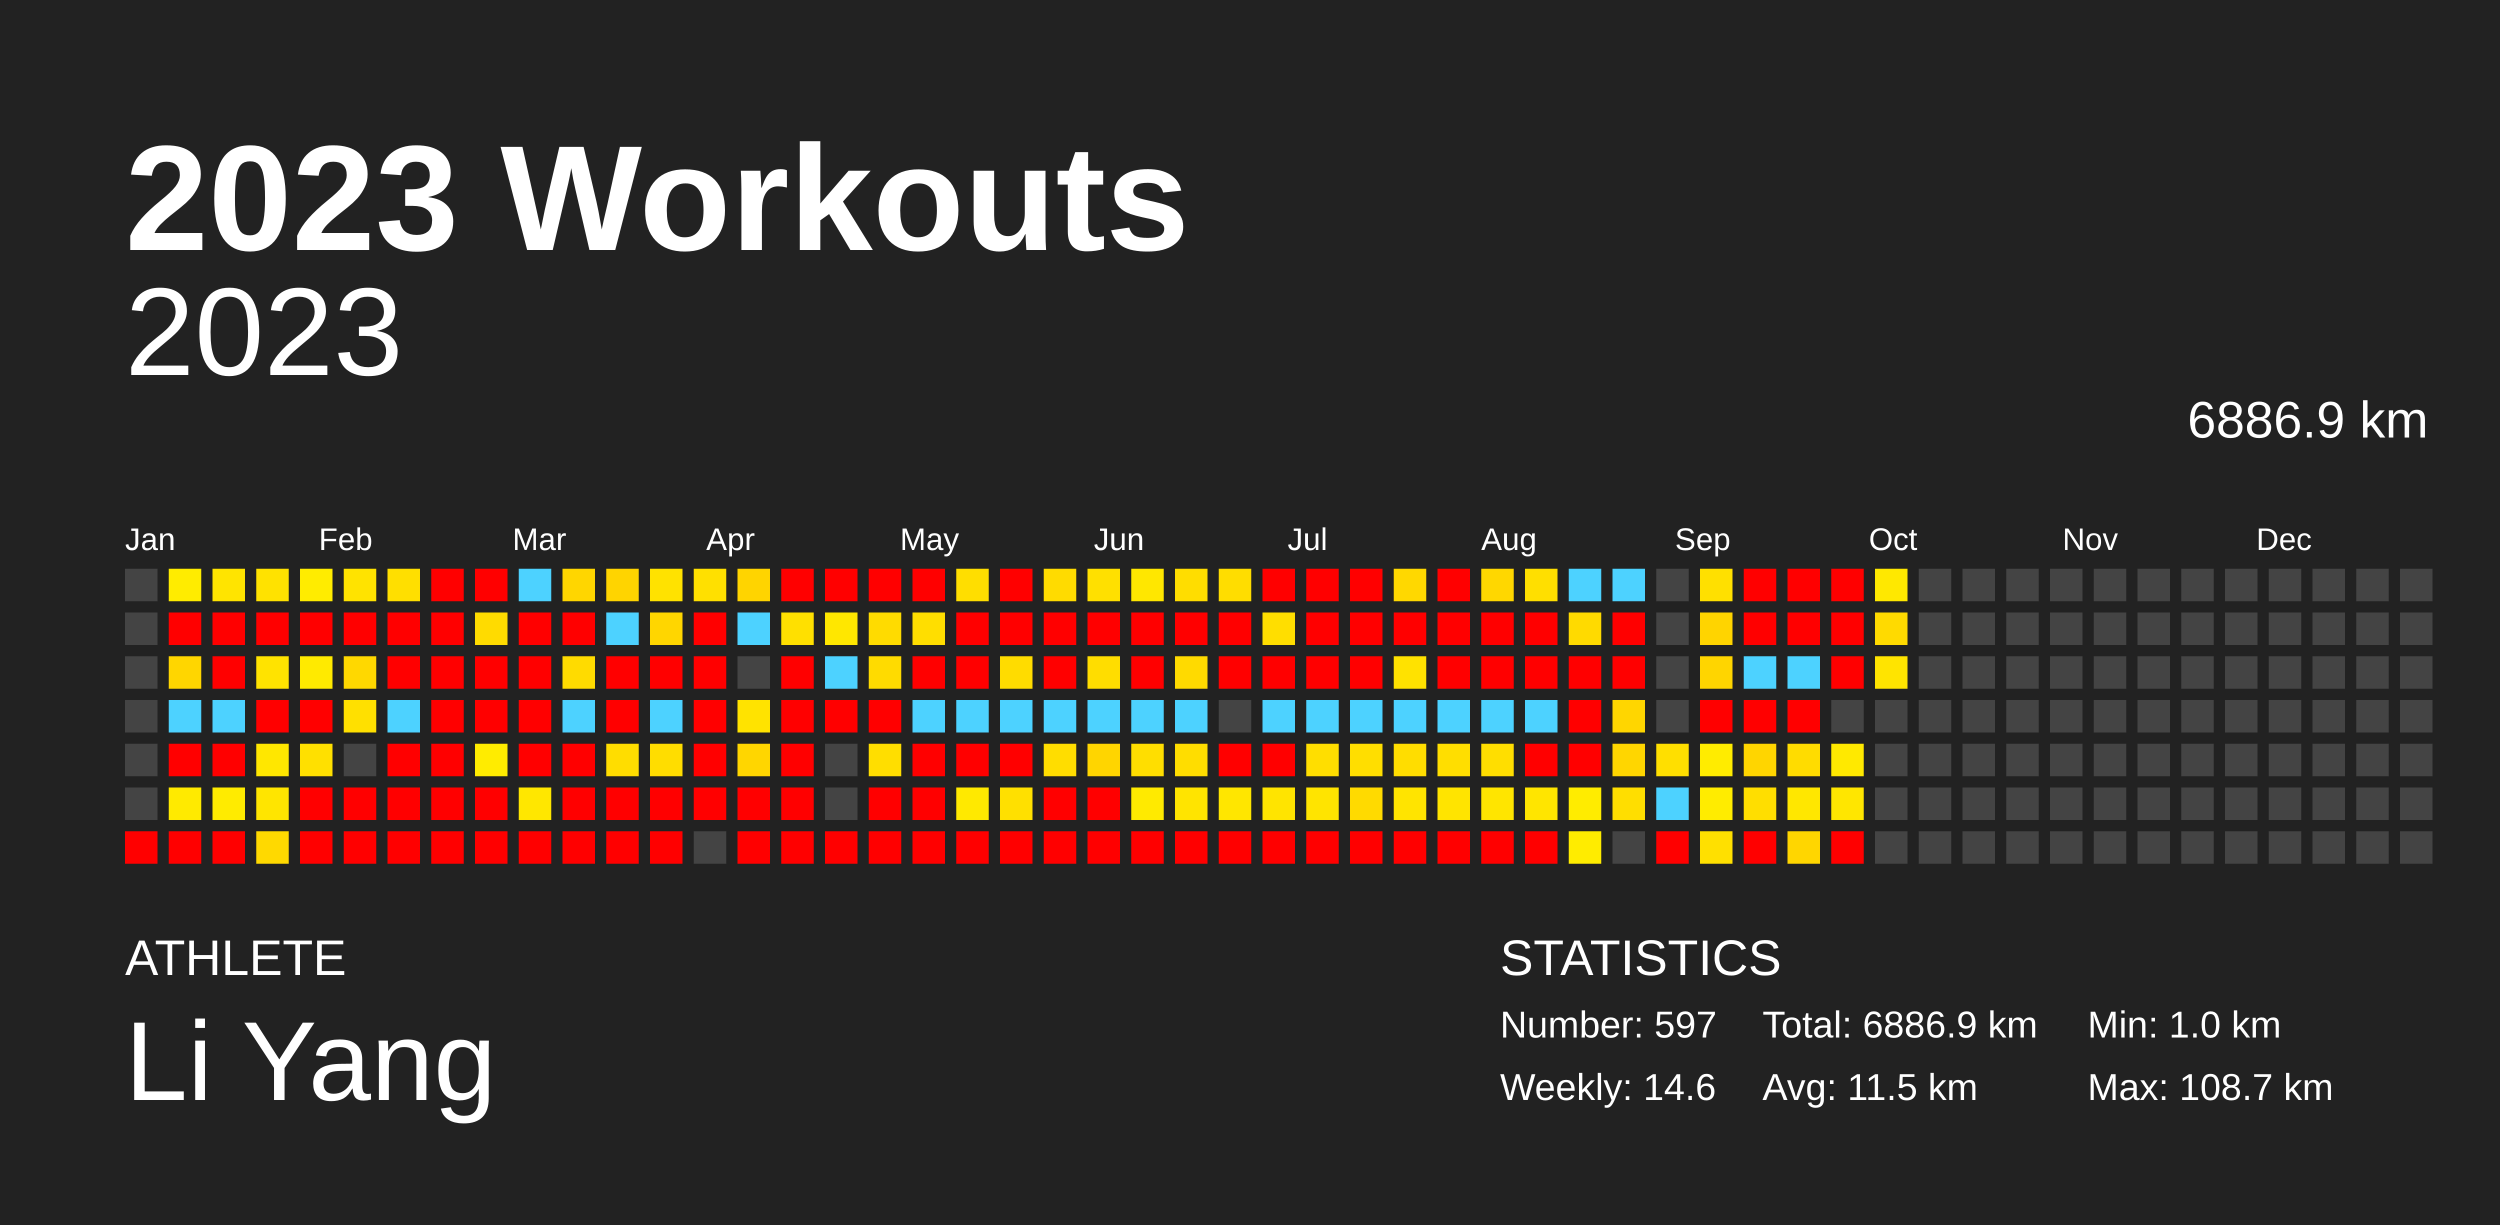
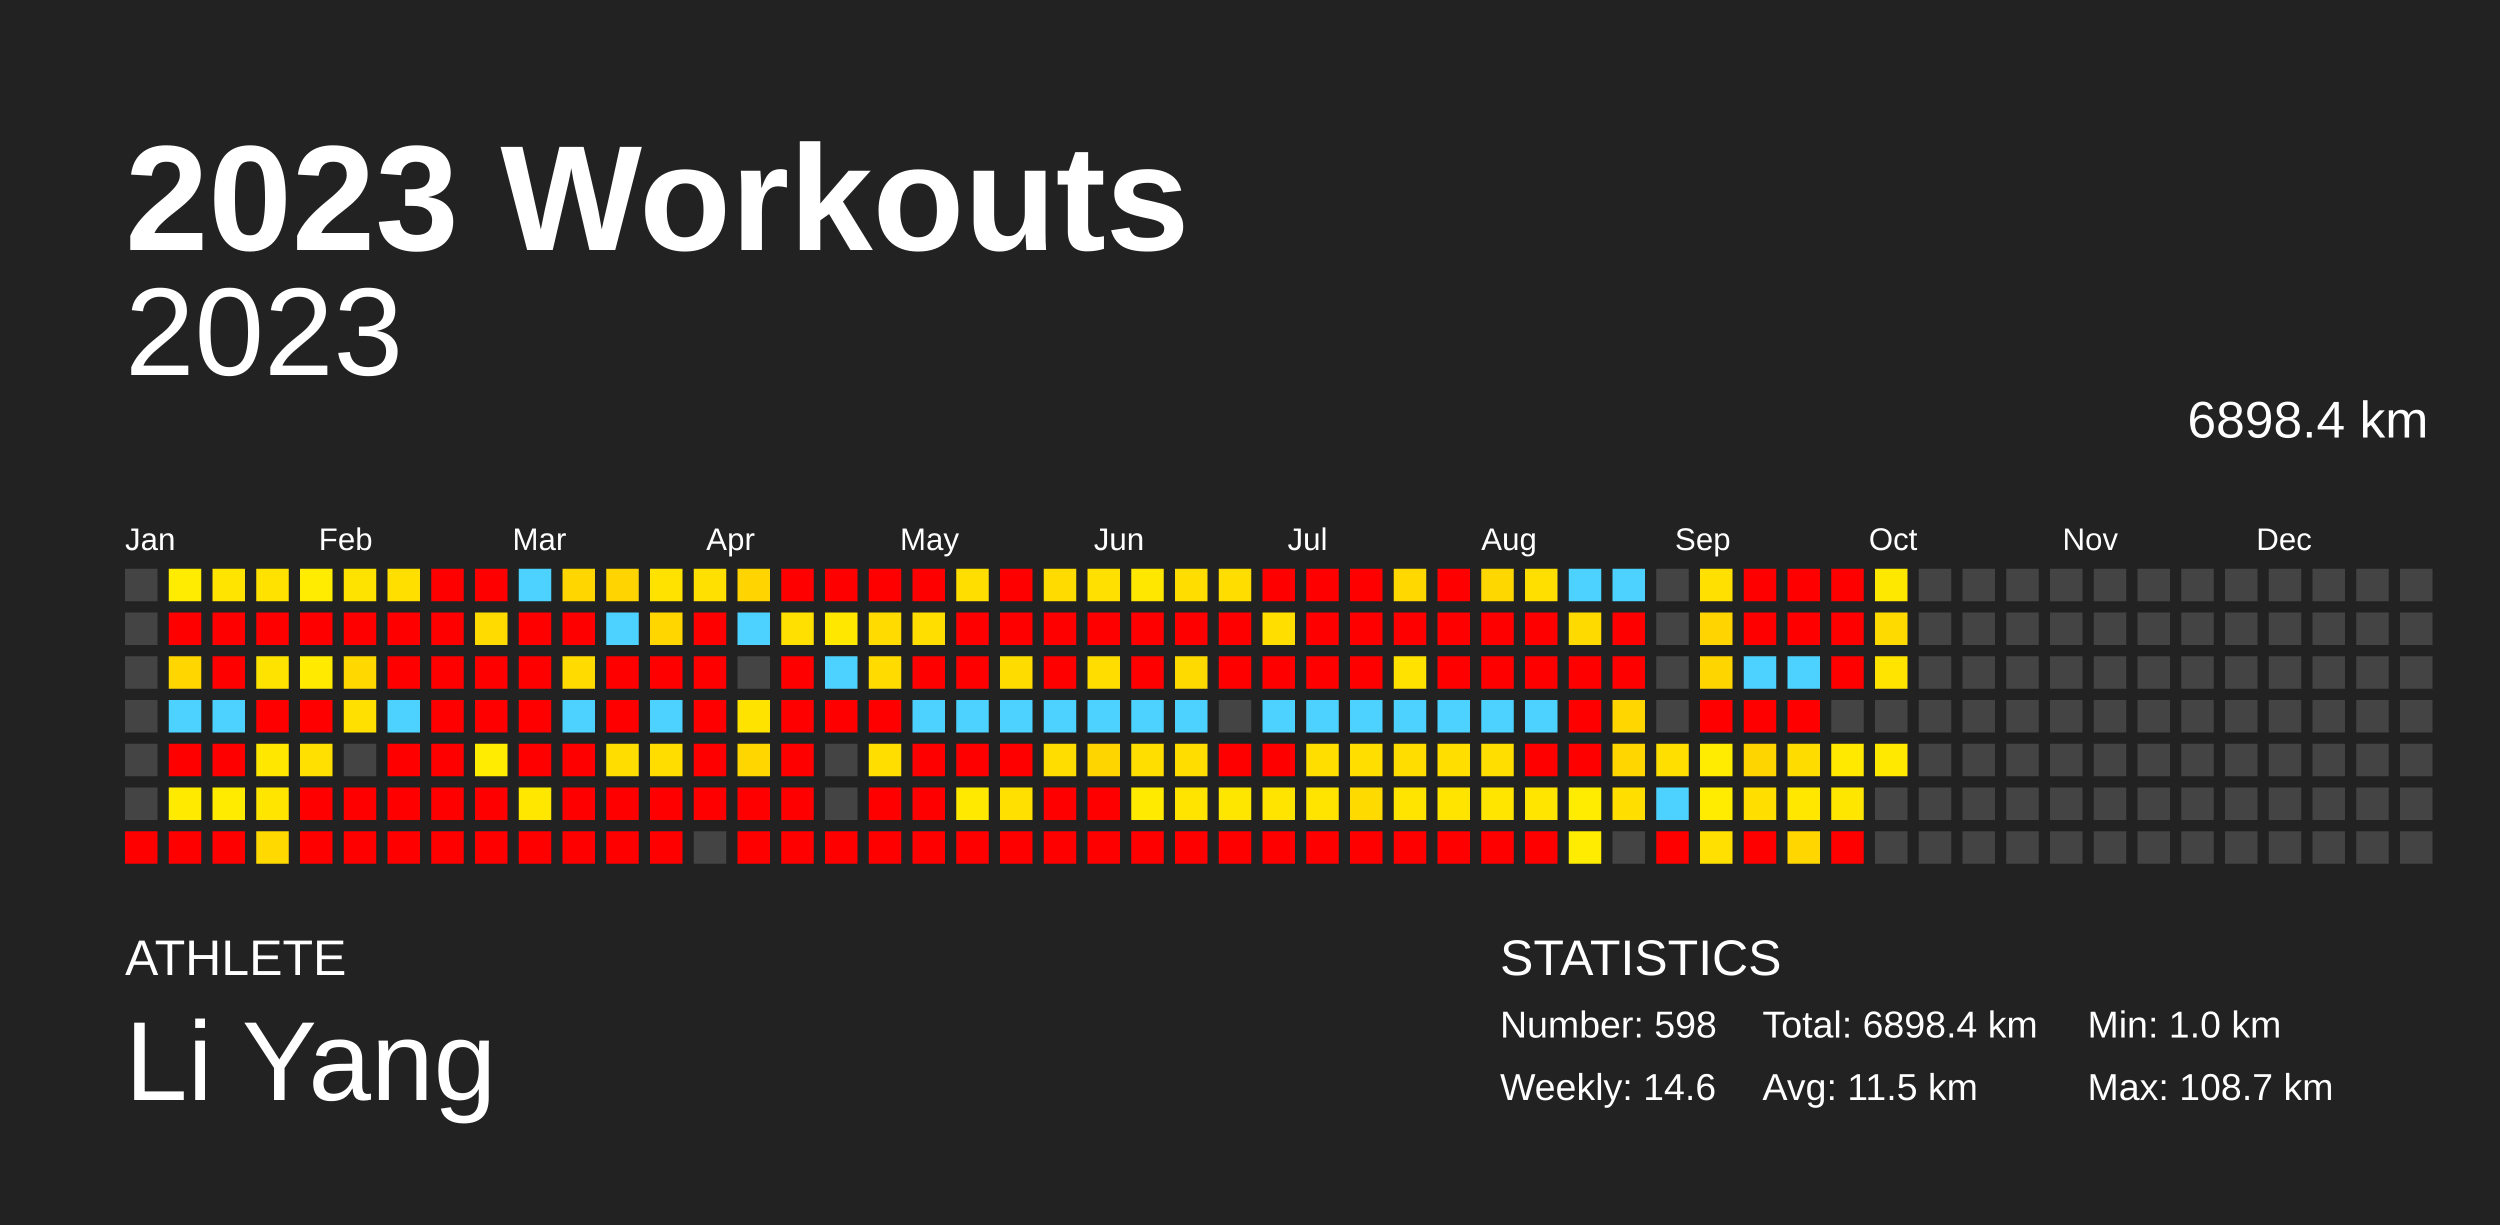
<svg xmlns="http://www.w3.org/2000/svg" baseProfile="full" height="98mm" version="1.1" viewBox="0,0,200,98" width="200mm">
  <defs />
  <rect fill="#222222" height="98" width="200" x="0" y="0" />
  <text fill="#FFFFFF" style="font-size:12px; font-family:Arial; font-weight:bold;" x="10" y="20">2023 Workouts</text>
  <text fill="#FFFFFF" style="font-size:4px; font-family:Arial" x="10" y="78">ATHLETE</text>
  <text fill="#FFFFFF" style="font-size:9px; font-family:Arial" x="10" y="88">Li Yang</text>
  <text fill="#FFFFFF" style="font-size:4px; font-family:Arial" x="120" y="78">STATISTICS</text>
-   <text fill="#FFFFFF" style="font-size:3px; font-family:Arial" x="120" y="83">Number: 597</text>
+   <text fill="#FFFFFF" style="font-size:3px; font-family:Arial" x="120" y="83">Number: 598</text>
  <text fill="#FFFFFF" style="font-size:3px; font-family:Arial" x="120" y="88">Weekly: 14.6</text>
-   <text fill="#FFFFFF" style="font-size:3px; font-family:Arial" x="141" y="83">Total: 6886.9 km</text>
+   <text fill="#FFFFFF" style="font-size:3px; font-family:Arial" x="141" y="83">Total: 6898.4 km</text>
  <text fill="#FFFFFF" style="font-size:3px; font-family:Arial" x="141" y="88">Avg: 11.5 km</text>
  <text fill="#FFFFFF" style="font-size:3px; font-family:Arial" x="167" y="83">Min: 1.0 km</text>
  <text fill="#FFFFFF" style="font-size:3px; font-family:Arial" x="167" y="88">Max: 108.7 km</text>
  <text alignment-baseline="hanging" fill="#FFFFFF" style="font-size:10.0px; font-family:Arial;" x="10" y="30">2023</text>
-   <text alignment-baseline="hanging" fill="#FFFFFF" style="font-size:4.125px; font-family:Arial;" x="175" y="35">6886.9 km</text>
+   <text alignment-baseline="hanging" fill="#FFFFFF" style="font-size:4.125px; font-family:Arial;" x="175" y="35">6898.4 km</text>
  <text fill="#FFFFFF" style="font-size:2.5px; font-family:Arial" x="10.0" y="44">Jan</text>
  <text fill="#FFFFFF" style="font-size:2.5px; font-family:Arial" x="25.5" y="44">Feb</text>
  <text fill="#FFFFFF" style="font-size:2.5px; font-family:Arial" x="41.0" y="44">Mar</text>
  <text fill="#FFFFFF" style="font-size:2.5px; font-family:Arial" x="56.5" y="44">Apr</text>
  <text fill="#FFFFFF" style="font-size:2.5px; font-family:Arial" x="72.0" y="44">May</text>
  <text fill="#FFFFFF" style="font-size:2.5px; font-family:Arial" x="87.5" y="44">Jun</text>
  <text fill="#FFFFFF" style="font-size:2.5px; font-family:Arial" x="103.0" y="44">Jul</text>
  <text fill="#FFFFFF" style="font-size:2.5px; font-family:Arial" x="118.5" y="44">Aug</text>
  <text fill="#FFFFFF" style="font-size:2.5px; font-family:Arial" x="134.0" y="44">Sep</text>
  <text fill="#FFFFFF" style="font-size:2.5px; font-family:Arial" x="149.5" y="44">Oct</text>
  <text fill="#FFFFFF" style="font-size:2.5px; font-family:Arial" x="165.0" y="44">Nov</text>
  <text fill="#FFFFFF" style="font-size:2.5px; font-family:Arial" x="180.5" y="44">Dec</text>
  <rect fill="#444444" height="2.6" width="2.6" x="10.0" y="45.5" />
  <rect fill="#444444" height="2.6" width="2.6" x="10.0" y="49.0" />
  <rect fill="#444444" height="2.6" width="2.6" x="10.0" y="52.5" />
  <rect fill="#444444" height="2.6" width="2.6" x="10.0" y="56.0" />
  <rect fill="#444444" height="2.6" width="2.6" x="10.0" y="59.5" />
  <rect fill="#444444" height="2.6" width="2.6" x="10.0" y="63.0" />
  <rect fill="red" height="2.6" width="2.6" x="10.0" y="66.5" />
  <rect fill="#ffec00" height="2.6" width="2.6" x="13.5" y="45.5" />
  <rect fill="red" height="2.6" width="2.6" x="13.5" y="49.0" />
  <rect fill="#ffd600" height="2.6" width="2.6" x="13.5" y="52.5" />
  <rect fill="#4dd2ff" height="2.6" width="2.6" x="13.5" y="56.0" />
  <rect fill="red" height="2.6" width="2.6" x="13.5" y="59.5" />
  <rect fill="#ffea00" height="2.6" width="2.6" x="13.5" y="63.0" />
  <rect fill="red" height="2.6" width="2.6" x="13.5" y="66.5" />
  <rect fill="#ffe400" height="2.6" width="2.6" x="17.0" y="45.5" />
  <rect fill="red" height="2.6" width="2.6" x="17.0" y="49.0" />
  <rect fill="red" height="2.6" width="2.6" x="17.0" y="52.5" />
  <rect fill="#4dd2ff" height="2.6" width="2.6" x="17.0" y="56.0" />
  <rect fill="red" height="2.6" width="2.6" x="17.0" y="59.5" />
  <rect fill="#ffeb00" height="2.6" width="2.6" x="17.0" y="63.0" />
  <rect fill="red" height="2.6" width="2.6" x="17.0" y="66.5" />
  <rect fill="#ffe200" height="2.6" width="2.6" x="20.5" y="45.5" />
  <rect fill="red" height="2.6" width="2.6" x="20.5" y="49.0" />
  <rect fill="#ffe300" height="2.6" width="2.6" x="20.5" y="52.5" />
  <rect fill="red" height="2.6" width="2.6" x="20.5" y="56.0" />
  <rect fill="#ffe700" height="2.6" width="2.6" x="20.5" y="59.5" />
  <rect fill="#ffe500" height="2.6" width="2.6" x="20.5" y="63.0" />
  <rect fill="#ffd900" height="2.6" width="2.6" x="20.5" y="66.5" />
  <rect fill="#ffec00" height="2.6" width="2.6" x="24.0" y="45.5" />
  <rect fill="red" height="2.6" width="2.6" x="24.0" y="49.0" />
  <rect fill="#ffea00" height="2.6" width="2.6" x="24.0" y="52.5" />
  <rect fill="red" height="2.6" width="2.6" x="24.0" y="56.0" />
  <rect fill="#ffe000" height="2.6" width="2.6" x="24.0" y="59.5" />
  <rect fill="red" height="2.6" width="2.6" x="24.0" y="63.0" />
  <rect fill="red" height="2.6" width="2.6" x="24.0" y="66.5" />
  <rect fill="#ffe300" height="2.6" width="2.6" x="27.5" y="45.5" />
  <rect fill="red" height="2.6" width="2.6" x="27.5" y="49.0" />
  <rect fill="#ffd800" height="2.6" width="2.6" x="27.5" y="52.5" />
  <rect fill="#ffe000" height="2.6" width="2.6" x="27.5" y="56.0" />
  <rect fill="#444444" height="2.6" width="2.6" x="27.5" y="59.5" />
  <rect fill="red" height="2.6" width="2.6" x="27.5" y="63.0" />
  <rect fill="red" height="2.6" width="2.6" x="27.5" y="66.5" />
  <rect fill="#ffdf00" height="2.6" width="2.6" x="31.0" y="45.5" />
  <rect fill="red" height="2.6" width="2.6" x="31.0" y="49.0" />
  <rect fill="red" height="2.6" width="2.6" x="31.0" y="52.5" />
  <rect fill="#4dd2ff" height="2.6" width="2.6" x="31.0" y="56.0" />
  <rect fill="red" height="2.6" width="2.6" x="31.0" y="59.5" />
  <rect fill="red" height="2.6" width="2.6" x="31.0" y="63.0" />
  <rect fill="red" height="2.6" width="2.6" x="31.0" y="66.5" />
  <rect fill="red" height="2.6" width="2.6" x="34.5" y="45.5" />
  <rect fill="red" height="2.6" width="2.6" x="34.5" y="49.0" />
  <rect fill="red" height="2.6" width="2.6" x="34.5" y="52.5" />
  <rect fill="red" height="2.6" width="2.6" x="34.5" y="56.0" />
  <rect fill="red" height="2.6" width="2.6" x="34.5" y="59.5" />
  <rect fill="red" height="2.6" width="2.6" x="34.5" y="63.0" />
  <rect fill="red" height="2.6" width="2.6" x="34.5" y="66.5" />
  <rect fill="red" height="2.6" width="2.6" x="38.0" y="45.5" />
  <rect fill="#ffdb00" height="2.6" width="2.6" x="38.0" y="49.0" />
  <rect fill="red" height="2.6" width="2.6" x="38.0" y="52.5" />
  <rect fill="red" height="2.6" width="2.6" x="38.0" y="56.0" />
  <rect fill="#ffec00" height="2.6" width="2.6" x="38.0" y="59.5" />
  <rect fill="red" height="2.6" width="2.6" x="38.0" y="63.0" />
  <rect fill="red" height="2.6" width="2.6" x="38.0" y="66.5" />
  <rect fill="#4dd2ff" height="2.6" width="2.6" x="41.5" y="45.5" />
  <rect fill="red" height="2.6" width="2.6" x="41.5" y="49.0" />
  <rect fill="red" height="2.6" width="2.6" x="41.5" y="52.5" />
  <rect fill="red" height="2.6" width="2.6" x="41.5" y="56.0" />
  <rect fill="red" height="2.6" width="2.6" x="41.5" y="59.5" />
  <rect fill="#ffe700" height="2.6" width="2.6" x="41.5" y="63.0" />
  <rect fill="red" height="2.6" width="2.6" x="41.5" y="66.5" />
  <rect fill="#ffd600" height="2.6" width="2.6" x="45.0" y="45.5" />
  <rect fill="red" height="2.6" width="2.6" x="45.0" y="49.0" />
  <rect fill="#ffdb00" height="2.6" width="2.6" x="45.0" y="52.5" />
  <rect fill="#4dd2ff" height="2.6" width="2.6" x="45.0" y="56.0" />
  <rect fill="red" height="2.6" width="2.6" x="45.0" y="59.5" />
  <rect fill="red" height="2.6" width="2.6" x="45.0" y="63.0" />
  <rect fill="red" height="2.6" width="2.6" x="45.0" y="66.5" />
  <rect fill="#ffd400" height="2.6" width="2.6" x="48.5" y="45.5" />
  <rect fill="#4dd2ff" height="2.6" width="2.6" x="48.5" y="49.0" />
  <rect fill="red" height="2.6" width="2.6" x="48.5" y="52.5" />
  <rect fill="red" height="2.6" width="2.6" x="48.5" y="56.0" />
  <rect fill="#ffdd00" height="2.6" width="2.6" x="48.5" y="59.5" />
  <rect fill="red" height="2.6" width="2.6" x="48.5" y="63.0" />
  <rect fill="red" height="2.6" width="2.6" x="48.5" y="66.5" />
  <rect fill="#ffe200" height="2.6" width="2.6" x="52.0" y="45.5" />
  <rect fill="#ffd600" height="2.6" width="2.6" x="52.0" y="49.0" />
  <rect fill="red" height="2.6" width="2.6" x="52.0" y="52.5" />
  <rect fill="#4dd2ff" height="2.6" width="2.6" x="52.0" y="56.0" />
  <rect fill="#ffdd00" height="2.6" width="2.6" x="52.0" y="59.5" />
  <rect fill="red" height="2.6" width="2.6" x="52.0" y="63.0" />
  <rect fill="red" height="2.6" width="2.6" x="52.0" y="66.5" />
  <rect fill="#ffe000" height="2.6" width="2.6" x="55.5" y="45.5" />
  <rect fill="red" height="2.6" width="2.6" x="55.5" y="49.0" />
  <rect fill="red" height="2.6" width="2.6" x="55.5" y="52.5" />
  <rect fill="red" height="2.6" width="2.6" x="55.5" y="56.0" />
  <rect fill="red" height="2.6" width="2.6" x="55.5" y="59.5" />
  <rect fill="red" height="2.6" width="2.6" x="55.5" y="63.0" />
  <rect fill="#444444" height="2.6" width="2.6" x="55.5" y="66.5" />
  <rect fill="#ffd400" height="2.6" width="2.6" x="59.0" y="45.5" />
  <rect fill="#4dd2ff" height="2.6" width="2.6" x="59.0" y="49.0" />
  <rect fill="#444444" height="2.6" width="2.6" x="59.0" y="52.5" />
  <rect fill="#ffe300" height="2.6" width="2.6" x="59.0" y="56.0" />
  <rect fill="#ffd600" height="2.6" width="2.6" x="59.0" y="59.5" />
  <rect fill="red" height="2.6" width="2.6" x="59.0" y="63.0" />
  <rect fill="red" height="2.6" width="2.6" x="59.0" y="66.5" />
  <rect fill="red" height="2.6" width="2.6" x="62.5" y="45.5" />
  <rect fill="#ffe000" height="2.6" width="2.6" x="62.5" y="49.0" />
  <rect fill="red" height="2.6" width="2.6" x="62.5" y="52.5" />
  <rect fill="red" height="2.6" width="2.6" x="62.5" y="56.0" />
  <rect fill="red" height="2.6" width="2.6" x="62.5" y="59.5" />
  <rect fill="red" height="2.6" width="2.6" x="62.5" y="63.0" />
  <rect fill="red" height="2.6" width="2.6" x="62.5" y="66.5" />
  <rect fill="red" height="2.6" width="2.6" x="66.0" y="45.5" />
  <rect fill="#ffe700" height="2.6" width="2.6" x="66.0" y="49.0" />
  <rect fill="#4dd2ff" height="2.6" width="2.6" x="66.0" y="52.5" />
  <rect fill="red" height="2.6" width="2.6" x="66.0" y="56.0" />
  <rect fill="#444444" height="2.6" width="2.6" x="66.0" y="59.5" />
  <rect fill="#444444" height="2.6" width="2.6" x="66.0" y="63.0" />
  <rect fill="red" height="2.6" width="2.6" x="66.0" y="66.5" />
  <rect fill="red" height="2.6" width="2.6" x="69.5" y="45.5" />
  <rect fill="#ffdb00" height="2.6" width="2.6" x="69.5" y="49.0" />
  <rect fill="#ffdb00" height="2.6" width="2.6" x="69.5" y="52.5" />
  <rect fill="red" height="2.6" width="2.6" x="69.5" y="56.0" />
  <rect fill="#ffde00" height="2.6" width="2.6" x="69.5" y="59.5" />
  <rect fill="red" height="2.6" width="2.6" x="69.5" y="63.0" />
  <rect fill="red" height="2.6" width="2.6" x="69.5" y="66.5" />
  <rect fill="red" height="2.6" width="2.6" x="73.0" y="45.5" />
  <rect fill="#ffde00" height="2.6" width="2.6" x="73.0" y="49.0" />
  <rect fill="red" height="2.6" width="2.6" x="73.0" y="52.5" />
  <rect fill="#4dd2ff" height="2.6" width="2.6" x="73.0" y="56.0" />
  <rect fill="red" height="2.6" width="2.6" x="73.0" y="59.5" />
  <rect fill="red" height="2.6" width="2.6" x="73.0" y="63.0" />
  <rect fill="red" height="2.6" width="2.6" x="73.0" y="66.5" />
  <rect fill="#ffde00" height="2.6" width="2.6" x="76.5" y="45.5" />
  <rect fill="red" height="2.6" width="2.6" x="76.5" y="49.0" />
  <rect fill="red" height="2.6" width="2.6" x="76.5" y="52.5" />
  <rect fill="#4dd2ff" height="2.6" width="2.6" x="76.5" y="56.0" />
  <rect fill="red" height="2.6" width="2.6" x="76.5" y="59.5" />
  <rect fill="#ffe900" height="2.6" width="2.6" x="76.5" y="63.0" />
  <rect fill="red" height="2.6" width="2.6" x="76.5" y="66.5" />
  <rect fill="red" height="2.6" width="2.6" x="80.0" y="45.5" />
  <rect fill="red" height="2.6" width="2.6" x="80.0" y="49.0" />
  <rect fill="#ffdc00" height="2.6" width="2.6" x="80.0" y="52.5" />
  <rect fill="#4dd2ff" height="2.6" width="2.6" x="80.0" y="56.0" />
  <rect fill="red" height="2.6" width="2.6" x="80.0" y="59.5" />
  <rect fill="#ffe000" height="2.6" width="2.6" x="80.0" y="63.0" />
  <rect fill="red" height="2.6" width="2.6" x="80.0" y="66.5" />
  <rect fill="#ffdb00" height="2.6" width="2.6" x="83.5" y="45.5" />
  <rect fill="red" height="2.6" width="2.6" x="83.5" y="49.0" />
  <rect fill="red" height="2.6" width="2.6" x="83.5" y="52.5" />
  <rect fill="#4dd2ff" height="2.6" width="2.6" x="83.5" y="56.0" />
  <rect fill="#ffdd00" height="2.6" width="2.6" x="83.5" y="59.5" />
  <rect fill="red" height="2.6" width="2.6" x="83.5" y="63.0" />
  <rect fill="red" height="2.6" width="2.6" x="83.5" y="66.5" />
  <rect fill="#ffe000" height="2.6" width="2.6" x="87.0" y="45.5" />
  <rect fill="red" height="2.6" width="2.6" x="87.0" y="49.0" />
  <rect fill="#ffdd00" height="2.6" width="2.6" x="87.0" y="52.5" />
  <rect fill="#4dd2ff" height="2.6" width="2.6" x="87.0" y="56.0" />
  <rect fill="#ffd500" height="2.6" width="2.6" x="87.0" y="59.5" />
  <rect fill="red" height="2.6" width="2.6" x="87.0" y="63.0" />
  <rect fill="red" height="2.6" width="2.6" x="87.0" y="66.5" />
  <rect fill="#ffe700" height="2.6" width="2.6" x="90.5" y="45.5" />
  <rect fill="red" height="2.6" width="2.6" x="90.5" y="49.0" />
  <rect fill="red" height="2.6" width="2.6" x="90.5" y="52.5" />
  <rect fill="#4dd2ff" height="2.6" width="2.6" x="90.5" y="56.0" />
  <rect fill="#ffde00" height="2.6" width="2.6" x="90.5" y="59.5" />
  <rect fill="#ffea00" height="2.6" width="2.6" x="90.5" y="63.0" />
  <rect fill="red" height="2.6" width="2.6" x="90.5" y="66.5" />
  <rect fill="#ffdd00" height="2.6" width="2.6" x="94.0" y="45.5" />
  <rect fill="red" height="2.6" width="2.6" x="94.0" y="49.0" />
  <rect fill="#ffda00" height="2.6" width="2.6" x="94.0" y="52.5" />
  <rect fill="#4dd2ff" height="2.6" width="2.6" x="94.0" y="56.0" />
  <rect fill="#ffdd00" height="2.6" width="2.6" x="94.0" y="59.5" />
  <rect fill="#ffe400" height="2.6" width="2.6" x="94.0" y="63.0" />
  <rect fill="red" height="2.6" width="2.6" x="94.0" y="66.5" />
  <rect fill="#ffdd00" height="2.6" width="2.6" x="97.5" y="45.5" />
  <rect fill="red" height="2.6" width="2.6" x="97.5" y="49.0" />
  <rect fill="red" height="2.6" width="2.6" x="97.5" y="52.5" />
  <rect fill="#444444" height="2.6" width="2.6" x="97.5" y="56.0" />
  <rect fill="red" height="2.6" width="2.6" x="97.5" y="59.5" />
  <rect fill="#ffe600" height="2.6" width="2.6" x="97.5" y="63.0" />
  <rect fill="red" height="2.6" width="2.6" x="97.5" y="66.5" />
  <rect fill="red" height="2.6" width="2.6" x="101.0" y="45.5" />
  <rect fill="#ffde00" height="2.6" width="2.6" x="101.0" y="49.0" />
  <rect fill="red" height="2.6" width="2.6" x="101.0" y="52.5" />
  <rect fill="#4dd2ff" height="2.6" width="2.6" x="101.0" y="56.0" />
  <rect fill="red" height="2.6" width="2.6" x="101.0" y="59.5" />
  <rect fill="#ffe400" height="2.6" width="2.6" x="101.0" y="63.0" />
  <rect fill="red" height="2.6" width="2.6" x="101.0" y="66.5" />
  <rect fill="red" height="2.6" width="2.6" x="104.5" y="45.5" />
  <rect fill="red" height="2.6" width="2.6" x="104.5" y="49.0" />
  <rect fill="red" height="2.6" width="2.6" x="104.5" y="52.5" />
  <rect fill="#4dd2ff" height="2.6" width="2.6" x="104.5" y="56.0" />
  <rect fill="#ffde00" height="2.6" width="2.6" x="104.5" y="59.5" />
  <rect fill="#ffe400" height="2.6" width="2.6" x="104.5" y="63.0" />
  <rect fill="red" height="2.6" width="2.6" x="104.5" y="66.5" />
  <rect fill="red" height="2.6" width="2.6" x="108.0" y="45.5" />
  <rect fill="red" height="2.6" width="2.6" x="108.0" y="49.0" />
  <rect fill="red" height="2.6" width="2.6" x="108.0" y="52.5" />
  <rect fill="#4dd2ff" height="2.6" width="2.6" x="108.0" y="56.0" />
  <rect fill="#ffde00" height="2.6" width="2.6" x="108.0" y="59.5" />
  <rect fill="#ffda00" height="2.6" width="2.6" x="108.0" y="63.0" />
  <rect fill="red" height="2.6" width="2.6" x="108.0" y="66.5" />
  <rect fill="#ffd800" height="2.6" width="2.6" x="111.5" y="45.5" />
  <rect fill="red" height="2.6" width="2.6" x="111.5" y="49.0" />
  <rect fill="#ffe200" height="2.6" width="2.6" x="111.5" y="52.5" />
  <rect fill="#4dd2ff" height="2.6" width="2.6" x="111.5" y="56.0" />
  <rect fill="#ffdd00" height="2.6" width="2.6" x="111.5" y="59.5" />
  <rect fill="#ffe400" height="2.6" width="2.6" x="111.5" y="63.0" />
  <rect fill="red" height="2.6" width="2.6" x="111.5" y="66.5" />
  <rect fill="red" height="2.6" width="2.6" x="115.0" y="45.5" />
  <rect fill="red" height="2.6" width="2.6" x="115.0" y="49.0" />
  <rect fill="red" height="2.6" width="2.6" x="115.0" y="52.5" />
  <rect fill="#4dd2ff" height="2.6" width="2.6" x="115.0" y="56.0" />
  <rect fill="#ffde00" height="2.6" width="2.6" x="115.0" y="59.5" />
  <rect fill="#ffe400" height="2.6" width="2.6" x="115.0" y="63.0" />
  <rect fill="red" height="2.6" width="2.6" x="115.0" y="66.5" />
  <rect fill="#ffd700" height="2.6" width="2.6" x="118.5" y="45.5" />
  <rect fill="red" height="2.6" width="2.6" x="118.5" y="49.0" />
  <rect fill="red" height="2.6" width="2.6" x="118.5" y="52.5" />
  <rect fill="#4dd2ff" height="2.6" width="2.6" x="118.5" y="56.0" />
  <rect fill="#ffde00" height="2.6" width="2.6" x="118.5" y="59.5" />
  <rect fill="#ffe500" height="2.6" width="2.6" x="118.5" y="63.0" />
  <rect fill="red" height="2.6" width="2.6" x="118.5" y="66.5" />
  <rect fill="#ffdf00" height="2.6" width="2.6" x="122.0" y="45.5" />
  <rect fill="red" height="2.6" width="2.6" x="122.0" y="49.0" />
  <rect fill="red" height="2.6" width="2.6" x="122.0" y="52.5" />
  <rect fill="#4dd2ff" height="2.6" width="2.6" x="122.0" y="56.0" />
  <rect fill="red" height="2.6" width="2.6" x="122.0" y="59.5" />
  <rect fill="#ffe500" height="2.6" width="2.6" x="122.0" y="63.0" />
  <rect fill="red" height="2.6" width="2.6" x="122.0" y="66.5" />
  <rect fill="#4dd2ff" height="2.6" width="2.6" x="125.5" y="45.5" />
  <rect fill="#ffda00" height="2.6" width="2.6" x="125.5" y="49.0" />
  <rect fill="red" height="2.6" width="2.6" x="125.5" y="52.5" />
  <rect fill="red" height="2.6" width="2.6" x="125.5" y="56.0" />
  <rect fill="red" height="2.6" width="2.6" x="125.5" y="59.5" />
  <rect fill="#ffec00" height="2.6" width="2.6" x="125.5" y="63.0" />
  <rect fill="#ffec00" height="2.6" width="2.6" x="125.5" y="66.5" />
  <rect fill="#4dd2ff" height="2.6" width="2.6" x="129.0" y="45.5" />
  <rect fill="red" height="2.6" width="2.6" x="129.0" y="49.0" />
  <rect fill="red" height="2.6" width="2.6" x="129.0" y="52.5" />
  <rect fill="#ffd600" height="2.6" width="2.6" x="129.0" y="56.0" />
  <rect fill="#ffd600" height="2.6" width="2.6" x="129.0" y="59.5" />
  <rect fill="#ffde00" height="2.6" width="2.6" x="129.0" y="63.0" />
  <rect fill="#444444" height="2.6" width="2.6" x="129.0" y="66.5" />
  <rect fill="#444444" height="2.6" width="2.6" x="132.5" y="45.5" />
  <rect fill="#444444" height="2.6" width="2.6" x="132.5" y="49.0" />
  <rect fill="#444444" height="2.6" width="2.6" x="132.5" y="52.5" />
  <rect fill="#444444" height="2.6" width="2.6" x="132.5" y="56.0" />
  <rect fill="#ffdf00" height="2.6" width="2.6" x="132.5" y="59.5" />
  <rect fill="#4dd2ff" height="2.6" width="2.6" x="132.5" y="63.0" />
  <rect fill="red" height="2.6" width="2.6" x="132.5" y="66.5" />
  <rect fill="#ffe000" height="2.6" width="2.6" x="136.0" y="45.5" />
  <rect fill="#ffd400" height="2.6" width="2.6" x="136.0" y="49.0" />
  <rect fill="#ffd500" height="2.6" width="2.6" x="136.0" y="52.5" />
  <rect fill="red" height="2.6" width="2.6" x="136.0" y="56.0" />
  <rect fill="#ffec00" height="2.6" width="2.6" x="136.0" y="59.5" />
  <rect fill="#ffec00" height="2.6" width="2.6" x="136.0" y="63.0" />
  <rect fill="#ffe000" height="2.6" width="2.6" x="136.0" y="66.5" />
  <rect fill="red" height="2.6" width="2.6" x="139.5" y="45.5" />
  <rect fill="red" height="2.6" width="2.6" x="139.5" y="49.0" />
  <rect fill="#4dd2ff" height="2.6" width="2.6" x="139.5" y="52.5" />
  <rect fill="red" height="2.6" width="2.6" x="139.5" y="56.0" />
  <rect fill="#ffd500" height="2.6" width="2.6" x="139.5" y="59.5" />
  <rect fill="#ffde00" height="2.6" width="2.6" x="139.5" y="63.0" />
  <rect fill="red" height="2.6" width="2.6" x="139.5" y="66.5" />
  <rect fill="red" height="2.6" width="2.6" x="143.0" y="45.5" />
  <rect fill="red" height="2.6" width="2.6" x="143.0" y="49.0" />
  <rect fill="#4dd2ff" height="2.6" width="2.6" x="143.0" y="52.5" />
  <rect fill="red" height="2.6" width="2.6" x="143.0" y="56.0" />
  <rect fill="#ffdc00" height="2.6" width="2.6" x="143.0" y="59.5" />
  <rect fill="#ffe700" height="2.6" width="2.6" x="143.0" y="63.0" />
  <rect fill="#ffd600" height="2.6" width="2.6" x="143.0" y="66.5" />
  <rect fill="red" height="2.6" width="2.6" x="146.5" y="45.5" />
  <rect fill="red" height="2.6" width="2.6" x="146.5" y="49.0" />
  <rect fill="red" height="2.6" width="2.6" x="146.5" y="52.5" />
  <rect fill="#444444" height="2.6" width="2.6" x="146.5" y="56.0" />
  <rect fill="#ffe900" height="2.6" width="2.6" x="146.5" y="59.5" />
  <rect fill="#ffe600" height="2.6" width="2.6" x="146.5" y="63.0" />
  <rect fill="red" height="2.6" width="2.6" x="146.5" y="66.5" />
  <rect fill="#ffe800" height="2.6" width="2.6" x="150.0" y="45.5" />
  <rect fill="#ffda00" height="2.6" width="2.6" x="150.0" y="49.0" />
  <rect fill="#ffe400" height="2.6" width="2.6" x="150.0" y="52.5" />
  <rect fill="#444444" height="2.6" width="2.6" x="150.0" y="56.0" />
-   <rect fill="#444444" height="2.6" width="2.6" x="150.0" y="59.5" />
+   <rect fill="#ffe900" height="2.6" width="2.6" x="150.0" y="59.5" />
  <rect fill="#444444" height="2.6" width="2.6" x="150.0" y="63.0" />
  <rect fill="#444444" height="2.6" width="2.6" x="150.0" y="66.5" />
  <rect fill="#444444" height="2.6" width="2.6" x="153.5" y="45.5" />
  <rect fill="#444444" height="2.6" width="2.6" x="153.5" y="49.0" />
  <rect fill="#444444" height="2.6" width="2.6" x="153.5" y="52.5" />
  <rect fill="#444444" height="2.6" width="2.6" x="153.5" y="56.0" />
  <rect fill="#444444" height="2.6" width="2.6" x="153.5" y="59.5" />
  <rect fill="#444444" height="2.6" width="2.6" x="153.5" y="63.0" />
  <rect fill="#444444" height="2.6" width="2.6" x="153.5" y="66.5" />
  <rect fill="#444444" height="2.6" width="2.6" x="157.0" y="45.5" />
  <rect fill="#444444" height="2.6" width="2.6" x="157.0" y="49.0" />
  <rect fill="#444444" height="2.6" width="2.6" x="157.0" y="52.5" />
  <rect fill="#444444" height="2.6" width="2.6" x="157.0" y="56.0" />
  <rect fill="#444444" height="2.6" width="2.6" x="157.0" y="59.5" />
  <rect fill="#444444" height="2.6" width="2.6" x="157.0" y="63.0" />
  <rect fill="#444444" height="2.6" width="2.6" x="157.0" y="66.5" />
  <rect fill="#444444" height="2.6" width="2.6" x="160.5" y="45.5" />
  <rect fill="#444444" height="2.6" width="2.6" x="160.5" y="49.0" />
  <rect fill="#444444" height="2.6" width="2.6" x="160.5" y="52.5" />
  <rect fill="#444444" height="2.6" width="2.6" x="160.5" y="56.0" />
  <rect fill="#444444" height="2.6" width="2.6" x="160.5" y="59.5" />
  <rect fill="#444444" height="2.6" width="2.6" x="160.5" y="63.0" />
  <rect fill="#444444" height="2.6" width="2.6" x="160.5" y="66.5" />
  <rect fill="#444444" height="2.6" width="2.6" x="164.0" y="45.5" />
  <rect fill="#444444" height="2.6" width="2.6" x="164.0" y="49.0" />
  <rect fill="#444444" height="2.6" width="2.6" x="164.0" y="52.5" />
  <rect fill="#444444" height="2.6" width="2.6" x="164.0" y="56.0" />
  <rect fill="#444444" height="2.6" width="2.6" x="164.0" y="59.5" />
  <rect fill="#444444" height="2.6" width="2.6" x="164.0" y="63.0" />
  <rect fill="#444444" height="2.6" width="2.6" x="164.0" y="66.5" />
  <rect fill="#444444" height="2.6" width="2.6" x="167.5" y="45.5" />
  <rect fill="#444444" height="2.6" width="2.6" x="167.5" y="49.0" />
  <rect fill="#444444" height="2.6" width="2.6" x="167.5" y="52.5" />
  <rect fill="#444444" height="2.6" width="2.6" x="167.5" y="56.0" />
  <rect fill="#444444" height="2.6" width="2.6" x="167.5" y="59.5" />
  <rect fill="#444444" height="2.6" width="2.6" x="167.5" y="63.0" />
  <rect fill="#444444" height="2.6" width="2.6" x="167.5" y="66.5" />
  <rect fill="#444444" height="2.6" width="2.6" x="171.0" y="45.5" />
  <rect fill="#444444" height="2.6" width="2.6" x="171.0" y="49.0" />
  <rect fill="#444444" height="2.6" width="2.6" x="171.0" y="52.5" />
  <rect fill="#444444" height="2.6" width="2.6" x="171.0" y="56.0" />
  <rect fill="#444444" height="2.6" width="2.6" x="171.0" y="59.5" />
  <rect fill="#444444" height="2.6" width="2.6" x="171.0" y="63.0" />
  <rect fill="#444444" height="2.6" width="2.6" x="171.0" y="66.5" />
  <rect fill="#444444" height="2.6" width="2.6" x="174.5" y="45.5" />
  <rect fill="#444444" height="2.6" width="2.6" x="174.5" y="49.0" />
  <rect fill="#444444" height="2.6" width="2.6" x="174.5" y="52.5" />
  <rect fill="#444444" height="2.6" width="2.6" x="174.5" y="56.0" />
  <rect fill="#444444" height="2.6" width="2.6" x="174.5" y="59.5" />
  <rect fill="#444444" height="2.6" width="2.6" x="174.5" y="63.0" />
  <rect fill="#444444" height="2.6" width="2.6" x="174.5" y="66.5" />
  <rect fill="#444444" height="2.6" width="2.6" x="178.0" y="45.5" />
  <rect fill="#444444" height="2.6" width="2.6" x="178.0" y="49.0" />
  <rect fill="#444444" height="2.6" width="2.6" x="178.0" y="52.5" />
  <rect fill="#444444" height="2.6" width="2.6" x="178.0" y="56.0" />
  <rect fill="#444444" height="2.6" width="2.6" x="178.0" y="59.5" />
  <rect fill="#444444" height="2.6" width="2.6" x="178.0" y="63.0" />
  <rect fill="#444444" height="2.6" width="2.6" x="178.0" y="66.5" />
  <rect fill="#444444" height="2.6" width="2.6" x="181.5" y="45.5" />
  <rect fill="#444444" height="2.6" width="2.6" x="181.5" y="49.0" />
  <rect fill="#444444" height="2.6" width="2.6" x="181.5" y="52.5" />
  <rect fill="#444444" height="2.6" width="2.6" x="181.5" y="56.0" />
  <rect fill="#444444" height="2.6" width="2.6" x="181.5" y="59.5" />
  <rect fill="#444444" height="2.6" width="2.6" x="181.5" y="63.0" />
  <rect fill="#444444" height="2.6" width="2.6" x="181.5" y="66.5" />
  <rect fill="#444444" height="2.6" width="2.6" x="185.0" y="45.5" />
  <rect fill="#444444" height="2.6" width="2.6" x="185.0" y="49.0" />
  <rect fill="#444444" height="2.6" width="2.6" x="185.0" y="52.5" />
  <rect fill="#444444" height="2.6" width="2.6" x="185.0" y="56.0" />
  <rect fill="#444444" height="2.6" width="2.6" x="185.0" y="59.5" />
  <rect fill="#444444" height="2.6" width="2.6" x="185.0" y="63.0" />
  <rect fill="#444444" height="2.6" width="2.6" x="185.0" y="66.5" />
  <rect fill="#444444" height="2.6" width="2.6" x="188.5" y="45.5" />
  <rect fill="#444444" height="2.6" width="2.6" x="188.5" y="49.0" />
  <rect fill="#444444" height="2.6" width="2.6" x="188.5" y="52.5" />
  <rect fill="#444444" height="2.6" width="2.6" x="188.5" y="56.0" />
  <rect fill="#444444" height="2.6" width="2.6" x="188.5" y="59.5" />
  <rect fill="#444444" height="2.6" width="2.6" x="188.5" y="63.0" />
  <rect fill="#444444" height="2.6" width="2.6" x="188.5" y="66.5" />
  <rect fill="#444444" height="2.6" width="2.6" x="192.0" y="45.5" />
  <rect fill="#444444" height="2.6" width="2.6" x="192.0" y="49.0" />
  <rect fill="#444444" height="2.6" width="2.6" x="192.0" y="52.5" />
  <rect fill="#444444" height="2.6" width="2.6" x="192.0" y="56.0" />
  <rect fill="#444444" height="2.6" width="2.6" x="192.0" y="59.5" />
  <rect fill="#444444" height="2.6" width="2.6" x="192.0" y="63.0" />
  <rect fill="#444444" height="2.6" width="2.6" x="192.0" y="66.5" />
</svg>
